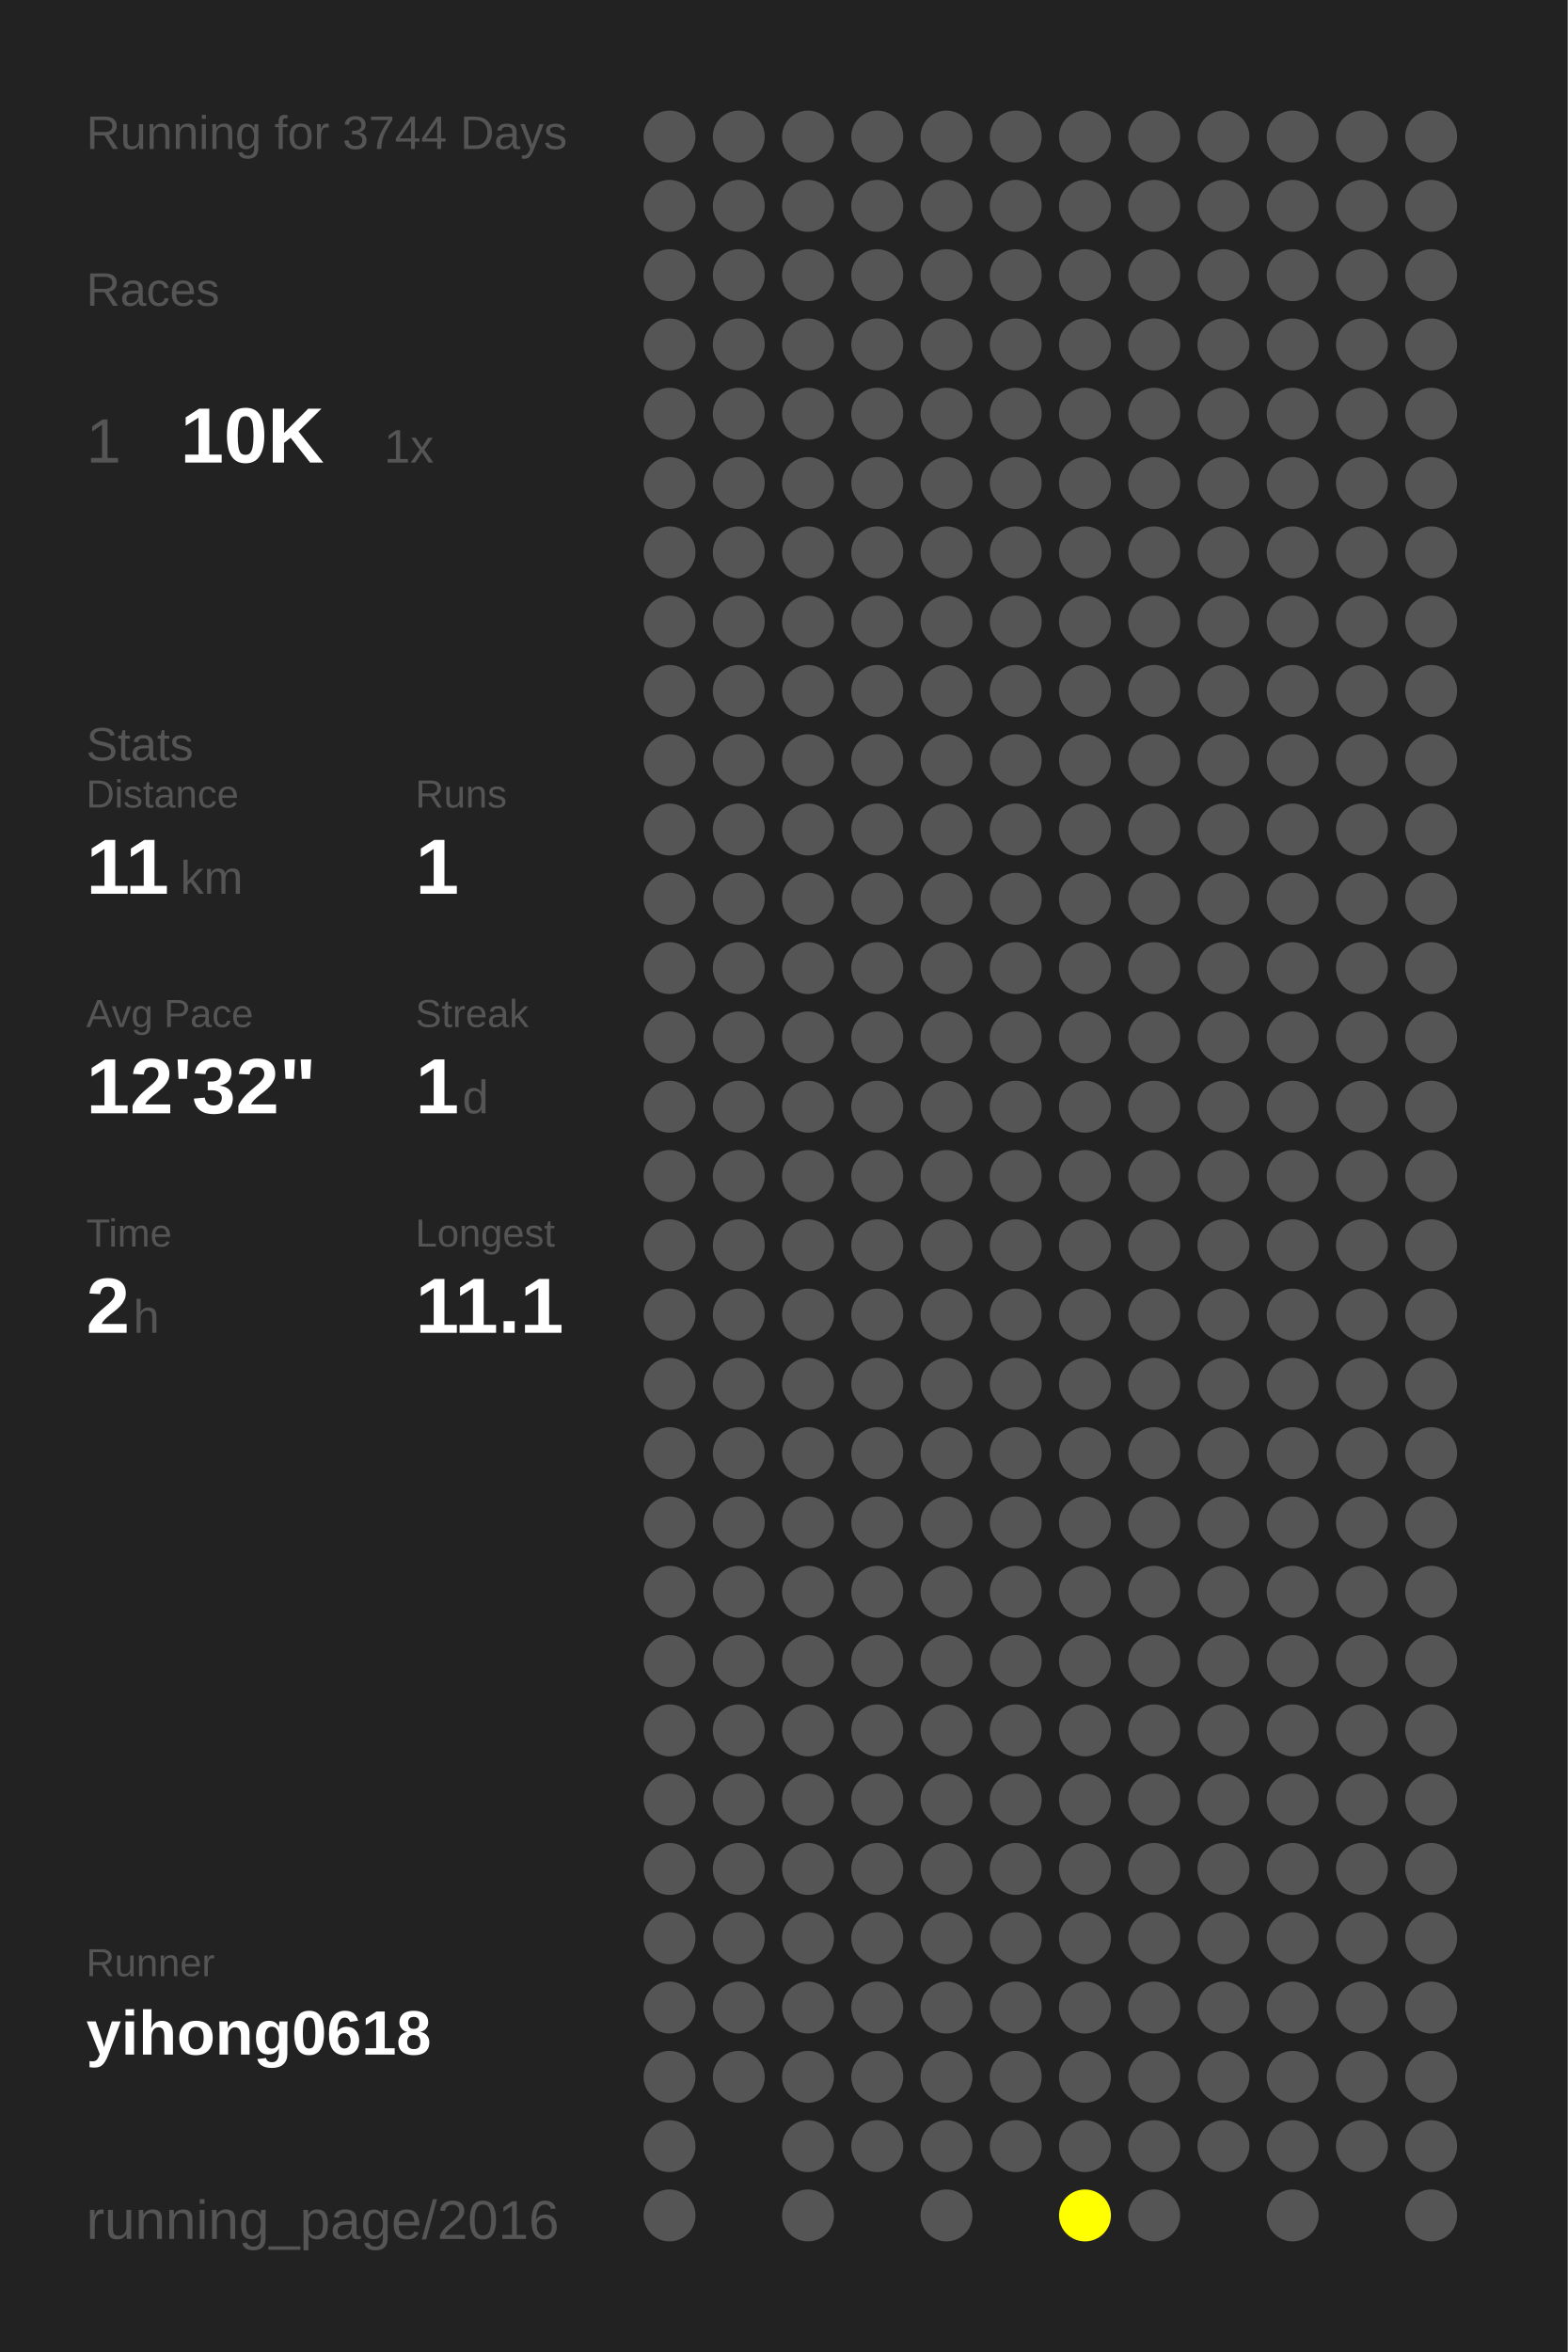
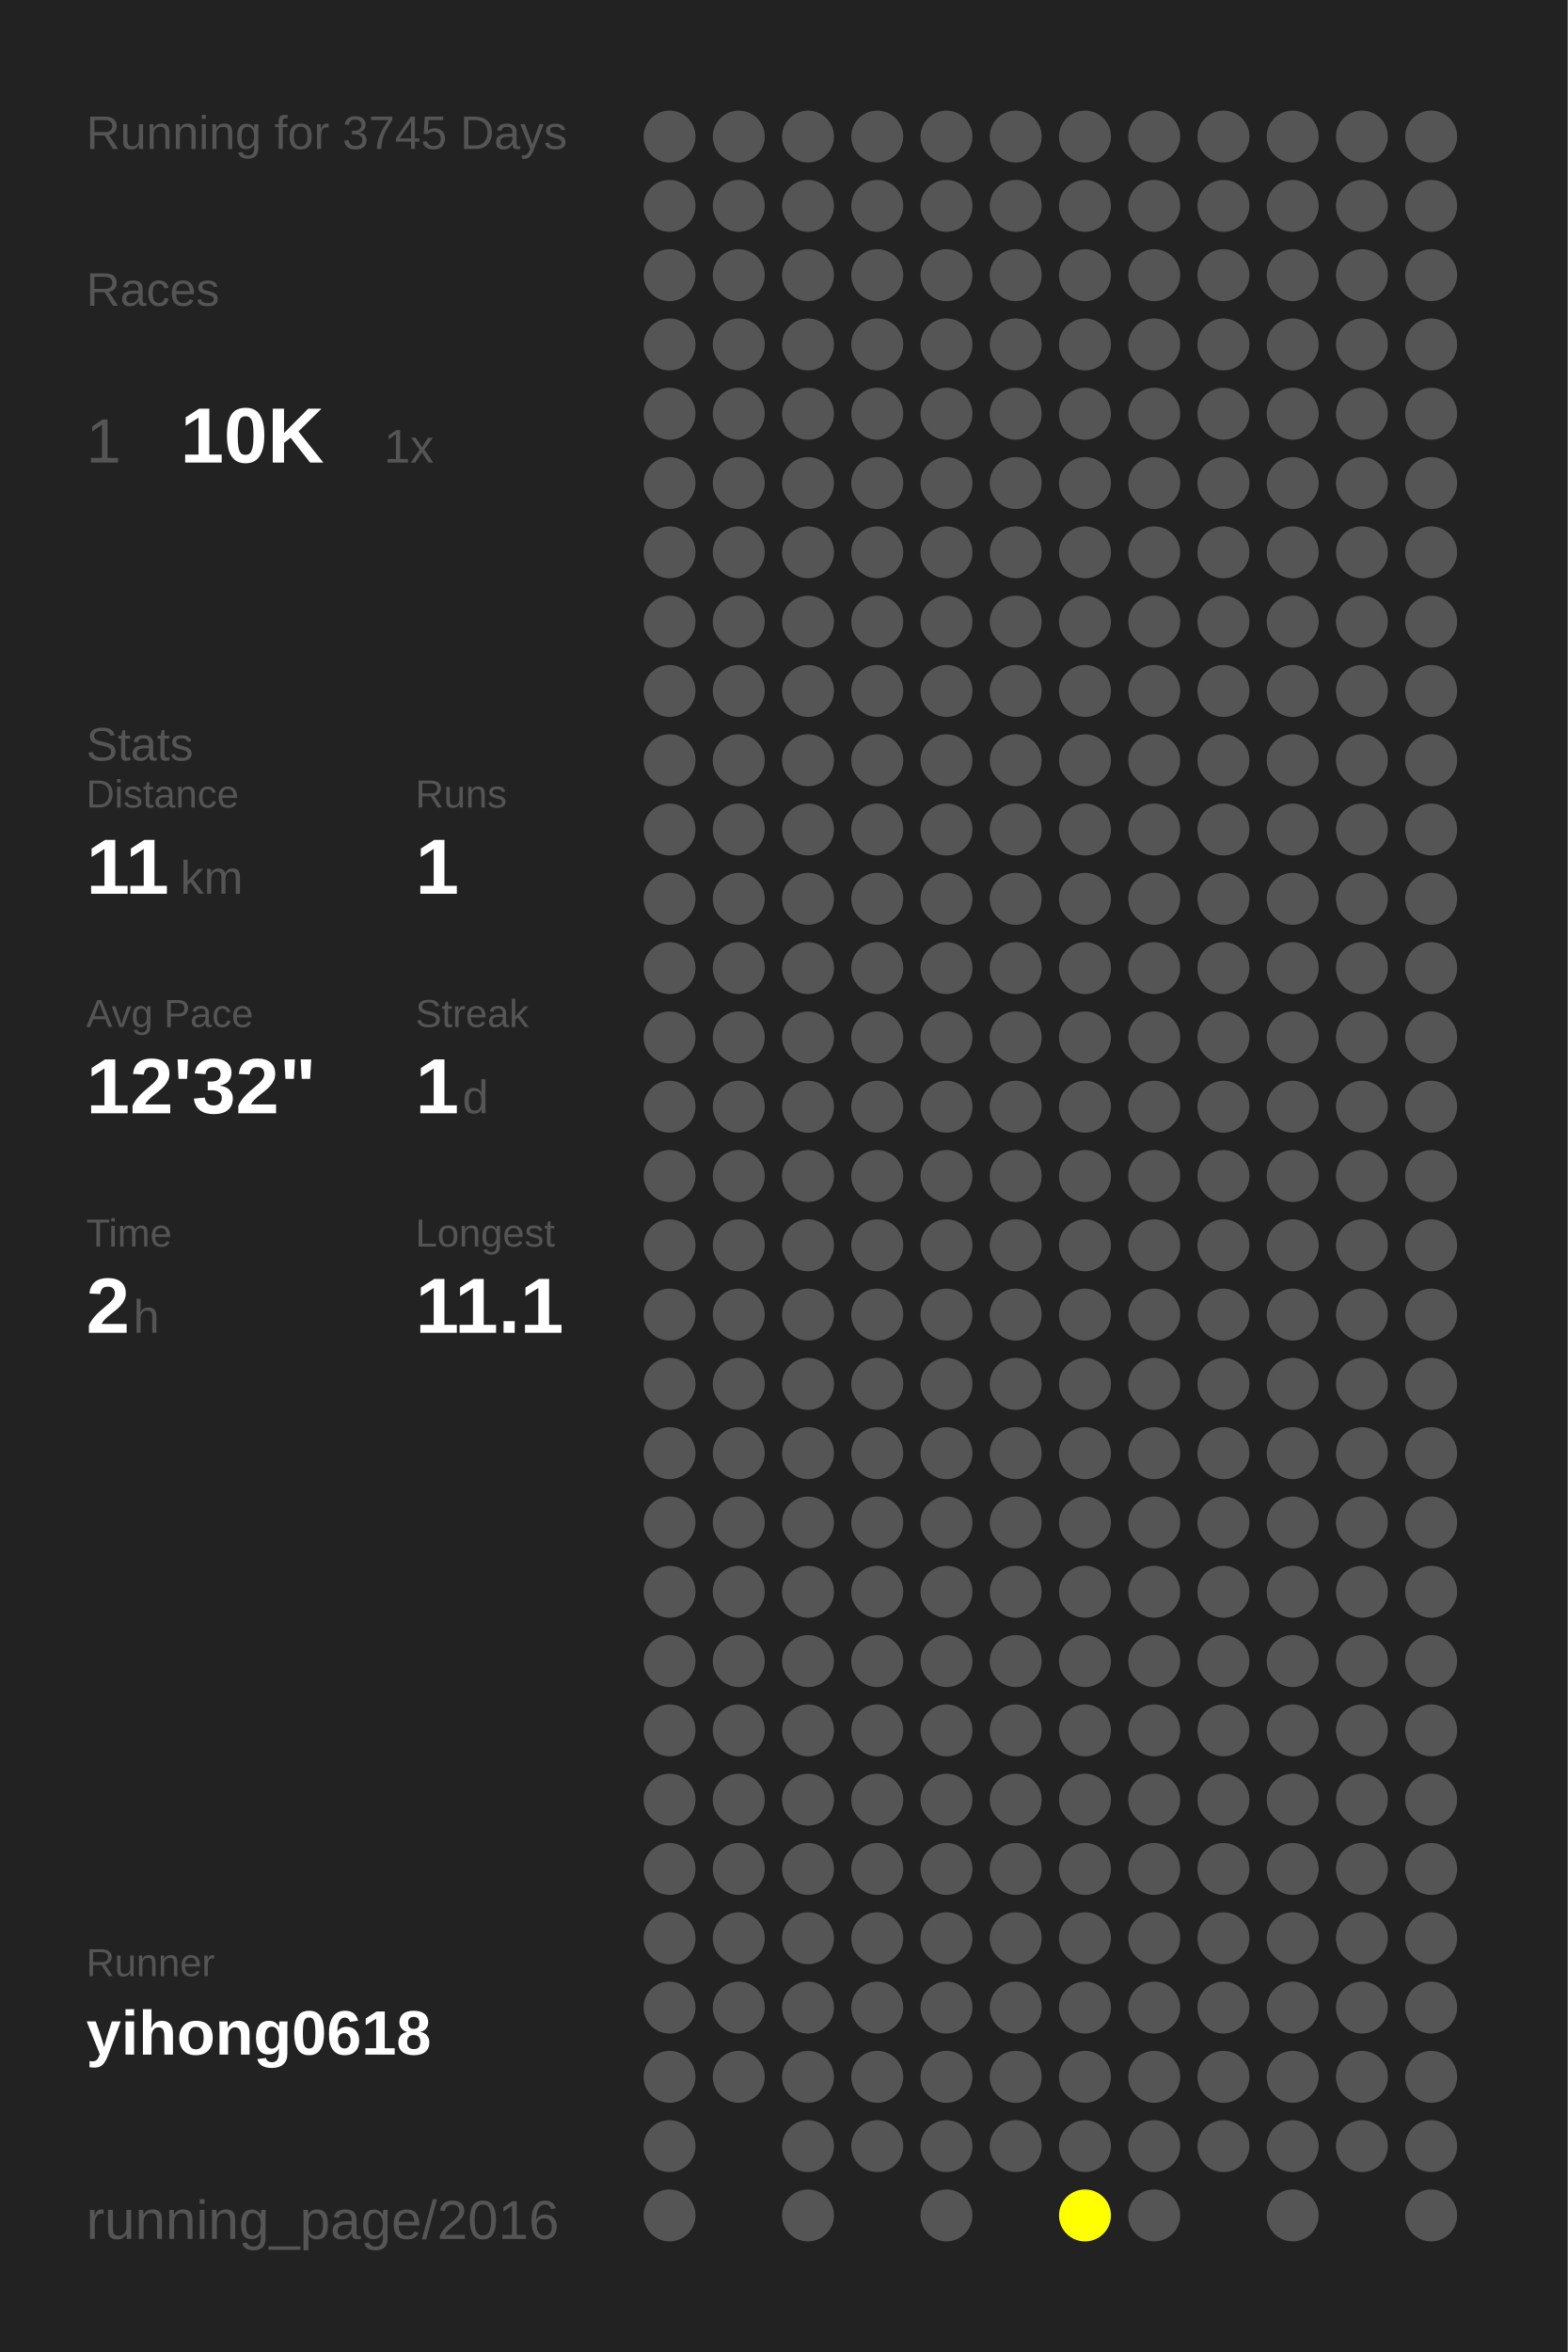
<svg xmlns="http://www.w3.org/2000/svg" baseProfile="full" height="300mm" version="1.1" viewBox="0,0,200,300" width="200mm">
  <defs />
  <rect fill="#222222" height="300" width="200" x="0" y="0" />
-   <text fill="#555555" style="font-size:6px; font-family:Arial;" x="11" y="19">Running for 3744 Days</text>
+   <text fill="#555555" style="font-size:6px; font-family:Arial;" x="11" y="19">Running for 3745 Days</text>
  <text fill="#555555" style="font-size:6px; font-family:Arial;" x="11" y="39">Races</text>
  <text fill="#555555" style="font-size:8px; font-family:Arial;" x="11" y="59">1</text>
  <text fill="#FFFFFF" style="font-size:10px; font-family:Arial; font-weight:bold;" x="23" y="59">10K</text>
  <text fill="#555555" style="font-size:6px; font-family:Arial;" x="49" y="59">1x</text>
  <text fill="#555555" style="font-size:6px; font-family:Arial;" x="11" y="97">Stats</text>
  <text fill="#555555" style="font-size:5px; font-family:Arial;" x="11" y="103">Distance</text>
  <text fill="#FFFFFF" style="font-size:10px; font-family:Arial; font-weight:bold;" x="11" y="114">11</text>
  <text fill="#555555" style="font-size:6px; font-family:Arial;" x="23" y="114">km</text>
  <text fill="#555555" style="font-size:5px; font-family:Arial;" x="53" y="103">Runs</text>
  <text fill="#FFFFFF" style="font-size:10px; font-family:Arial; font-weight:bold;" x="53" y="114">1</text>
  <text fill="#555555" style="font-size:5px; font-family:Arial;" x="11" y="131">Avg Pace</text>
  <text fill="#FFFFFF" style="font-size:10px; font-family:Arial; font-weight:bold;" x="11" y="142">12'32"</text>
  <text fill="#555555" style="font-size:5px; font-family:Arial;" x="53" y="131">Streak</text>
  <text fill="#FFFFFF" style="font-size:10px; font-family:Arial; font-weight:bold;" x="53" y="142">1</text>
  <text fill="#555555" style="font-size:6px; font-family:Arial;" x="59" y="142">d</text>
  <text fill="#555555" style="font-size:5px; font-family:Arial;" x="11" y="159">Time</text>
  <text fill="#FFFFFF" style="font-size:10px; font-family:Arial; font-weight:bold;" x="11" y="170">2</text>
  <text fill="#555555" style="font-size:6px; font-family:Arial;" x="17" y="170">h</text>
  <text fill="#555555" style="font-size:5px; font-family:Arial;" x="53" y="159">Longest</text>
  <text fill="#FFFFFF" style="font-size:10px; font-family:Arial; font-weight:bold;" x="53" y="170">11.1</text>
  <text fill="#555555" style="font-size:5px; font-family:Arial;" x="11" y="252.065">Runner</text>
  <text fill="#FFFFFF" style="font-size:8px; font-family:Arial; font-weight:bold;" x="11" y="262.065">yihong0618</text>
  <text fill="#555555" style="font-size:7px; font-family:Arial;" x="11" y="285.581">running_page/2016</text>
  <circle cx="85.417" cy="17.419" fill="#555555" r="3.312" />
  <circle cx="85.417" cy="26.258" fill="#555555" r="3.312" />
  <circle cx="85.417" cy="35.097" fill="#555555" r="3.312" />
  <circle cx="85.417" cy="43.935" fill="#555555" r="3.312" />
  <circle cx="85.417" cy="52.774" fill="#555555" r="3.312" />
  <circle cx="85.417" cy="61.613" fill="#555555" r="3.312" />
  <circle cx="85.417" cy="70.452" fill="#555555" r="3.312" />
  <circle cx="85.417" cy="79.29" fill="#555555" r="3.312" />
  <circle cx="85.417" cy="88.129" fill="#555555" r="3.312" />
  <circle cx="85.417" cy="96.968" fill="#555555" r="3.312" />
  <circle cx="85.417" cy="105.806" fill="#555555" r="3.312" />
  <circle cx="85.417" cy="114.645" fill="#555555" r="3.312" />
  <circle cx="85.417" cy="123.484" fill="#555555" r="3.312" />
  <circle cx="85.417" cy="132.323" fill="#555555" r="3.312" />
  <circle cx="85.417" cy="141.161" fill="#555555" r="3.312" />
  <circle cx="85.417" cy="150" fill="#555555" r="3.312" />
  <circle cx="85.417" cy="158.839" fill="#555555" r="3.312" />
  <circle cx="85.417" cy="167.677" fill="#555555" r="3.312" />
  <circle cx="85.417" cy="176.516" fill="#555555" r="3.312" />
  <circle cx="85.417" cy="185.355" fill="#555555" r="3.312" />
  <circle cx="85.417" cy="194.194" fill="#555555" r="3.312" />
  <circle cx="85.417" cy="203.032" fill="#555555" r="3.312" />
  <circle cx="85.417" cy="211.871" fill="#555555" r="3.312" />
  <circle cx="85.417" cy="220.71" fill="#555555" r="3.312" />
  <circle cx="85.417" cy="229.548" fill="#555555" r="3.312" />
  <circle cx="85.417" cy="238.387" fill="#555555" r="3.312" />
  <circle cx="85.417" cy="247.226" fill="#555555" r="3.312" />
  <circle cx="85.417" cy="256.065" fill="#555555" r="3.312" />
  <circle cx="85.417" cy="264.903" fill="#555555" r="3.312" />
  <circle cx="85.417" cy="273.742" fill="#555555" r="3.312" />
  <circle cx="85.417" cy="282.581" fill="#555555" r="3.312" />
  <circle cx="94.25" cy="17.419" fill="#555555" r="3.312" />
  <circle cx="94.25" cy="26.258" fill="#555555" r="3.312" />
  <circle cx="94.25" cy="35.097" fill="#555555" r="3.312" />
  <circle cx="94.25" cy="43.935" fill="#555555" r="3.312" />
  <circle cx="94.25" cy="52.774" fill="#555555" r="3.312" />
  <circle cx="94.25" cy="61.613" fill="#555555" r="3.312" />
  <circle cx="94.25" cy="70.452" fill="#555555" r="3.312" />
  <circle cx="94.25" cy="79.29" fill="#555555" r="3.312" />
  <circle cx="94.25" cy="88.129" fill="#555555" r="3.312" />
  <circle cx="94.25" cy="96.968" fill="#555555" r="3.312" />
  <circle cx="94.25" cy="105.806" fill="#555555" r="3.312" />
  <circle cx="94.25" cy="114.645" fill="#555555" r="3.312" />
  <circle cx="94.25" cy="123.484" fill="#555555" r="3.312" />
  <circle cx="94.25" cy="132.323" fill="#555555" r="3.312" />
  <circle cx="94.25" cy="141.161" fill="#555555" r="3.312" />
  <circle cx="94.25" cy="150" fill="#555555" r="3.312" />
  <circle cx="94.25" cy="158.839" fill="#555555" r="3.312" />
  <circle cx="94.25" cy="167.677" fill="#555555" r="3.312" />
  <circle cx="94.25" cy="176.516" fill="#555555" r="3.312" />
  <circle cx="94.25" cy="185.355" fill="#555555" r="3.312" />
  <circle cx="94.25" cy="194.194" fill="#555555" r="3.312" />
  <circle cx="94.25" cy="203.032" fill="#555555" r="3.312" />
  <circle cx="94.25" cy="211.871" fill="#555555" r="3.312" />
  <circle cx="94.25" cy="220.71" fill="#555555" r="3.312" />
  <circle cx="94.25" cy="229.548" fill="#555555" r="3.312" />
  <circle cx="94.25" cy="238.387" fill="#555555" r="3.312" />
  <circle cx="94.25" cy="247.226" fill="#555555" r="3.312" />
  <circle cx="94.25" cy="256.065" fill="#555555" r="3.312" />
  <circle cx="94.25" cy="264.903" fill="#555555" r="3.312" />
  <circle cx="103.083" cy="17.419" fill="#555555" r="3.312" />
  <circle cx="103.083" cy="26.258" fill="#555555" r="3.312" />
  <circle cx="103.083" cy="35.097" fill="#555555" r="3.312" />
  <circle cx="103.083" cy="43.935" fill="#555555" r="3.312" />
  <circle cx="103.083" cy="52.774" fill="#555555" r="3.312" />
  <circle cx="103.083" cy="61.613" fill="#555555" r="3.312" />
  <circle cx="103.083" cy="70.452" fill="#555555" r="3.312" />
  <circle cx="103.083" cy="79.29" fill="#555555" r="3.312" />
  <circle cx="103.083" cy="88.129" fill="#555555" r="3.312" />
  <circle cx="103.083" cy="96.968" fill="#555555" r="3.312" />
  <circle cx="103.083" cy="105.806" fill="#555555" r="3.312" />
  <circle cx="103.083" cy="114.645" fill="#555555" r="3.312" />
  <circle cx="103.083" cy="123.484" fill="#555555" r="3.312" />
  <circle cx="103.083" cy="132.323" fill="#555555" r="3.312" />
  <circle cx="103.083" cy="141.161" fill="#555555" r="3.312" />
  <circle cx="103.083" cy="150" fill="#555555" r="3.312" />
  <circle cx="103.083" cy="158.839" fill="#555555" r="3.312" />
  <circle cx="103.083" cy="167.677" fill="#555555" r="3.312" />
  <circle cx="103.083" cy="176.516" fill="#555555" r="3.312" />
  <circle cx="103.083" cy="185.355" fill="#555555" r="3.312" />
  <circle cx="103.083" cy="194.194" fill="#555555" r="3.312" />
  <circle cx="103.083" cy="203.032" fill="#555555" r="3.312" />
  <circle cx="103.083" cy="211.871" fill="#555555" r="3.312" />
  <circle cx="103.083" cy="220.71" fill="#555555" r="3.312" />
  <circle cx="103.083" cy="229.548" fill="#555555" r="3.312" />
  <circle cx="103.083" cy="238.387" fill="#555555" r="3.312" />
  <circle cx="103.083" cy="247.226" fill="#555555" r="3.312" />
  <circle cx="103.083" cy="256.065" fill="#555555" r="3.312" />
  <circle cx="103.083" cy="264.903" fill="#555555" r="3.312" />
  <circle cx="103.083" cy="273.742" fill="#555555" r="3.312" />
  <circle cx="103.083" cy="282.581" fill="#555555" r="3.312" />
  <circle cx="111.917" cy="17.419" fill="#555555" r="3.312" />
  <circle cx="111.917" cy="26.258" fill="#555555" r="3.312" />
  <circle cx="111.917" cy="35.097" fill="#555555" r="3.312" />
  <circle cx="111.917" cy="43.935" fill="#555555" r="3.312" />
  <circle cx="111.917" cy="52.774" fill="#555555" r="3.312" />
  <circle cx="111.917" cy="61.613" fill="#555555" r="3.312" />
  <circle cx="111.917" cy="70.452" fill="#555555" r="3.312" />
  <circle cx="111.917" cy="79.29" fill="#555555" r="3.312" />
  <circle cx="111.917" cy="88.129" fill="#555555" r="3.312" />
  <circle cx="111.917" cy="96.968" fill="#555555" r="3.312" />
  <circle cx="111.917" cy="105.806" fill="#555555" r="3.312" />
  <circle cx="111.917" cy="114.645" fill="#555555" r="3.312" />
  <circle cx="111.917" cy="123.484" fill="#555555" r="3.312" />
  <circle cx="111.917" cy="132.323" fill="#555555" r="3.312" />
  <circle cx="111.917" cy="141.161" fill="#555555" r="3.312" />
  <circle cx="111.917" cy="150" fill="#555555" r="3.312" />
  <circle cx="111.917" cy="158.839" fill="#555555" r="3.312" />
  <circle cx="111.917" cy="167.677" fill="#555555" r="3.312" />
  <circle cx="111.917" cy="176.516" fill="#555555" r="3.312" />
  <circle cx="111.917" cy="185.355" fill="#555555" r="3.312" />
  <circle cx="111.917" cy="194.194" fill="#555555" r="3.312" />
  <circle cx="111.917" cy="203.032" fill="#555555" r="3.312" />
  <circle cx="111.917" cy="211.871" fill="#555555" r="3.312" />
  <circle cx="111.917" cy="220.71" fill="#555555" r="3.312" />
  <circle cx="111.917" cy="229.548" fill="#555555" r="3.312" />
  <circle cx="111.917" cy="238.387" fill="#555555" r="3.312" />
  <circle cx="111.917" cy="247.226" fill="#555555" r="3.312" />
  <circle cx="111.917" cy="256.065" fill="#555555" r="3.312" />
  <circle cx="111.917" cy="264.903" fill="#555555" r="3.312" />
  <circle cx="111.917" cy="273.742" fill="#555555" r="3.312" />
  <circle cx="120.75" cy="17.419" fill="#555555" r="3.312" />
  <circle cx="120.75" cy="26.258" fill="#555555" r="3.312" />
  <circle cx="120.75" cy="35.097" fill="#555555" r="3.312" />
  <circle cx="120.75" cy="43.935" fill="#555555" r="3.312" />
  <circle cx="120.75" cy="52.774" fill="#555555" r="3.312" />
  <circle cx="120.75" cy="61.613" fill="#555555" r="3.312" />
  <circle cx="120.75" cy="70.452" fill="#555555" r="3.312" />
  <circle cx="120.75" cy="79.29" fill="#555555" r="3.312" />
  <circle cx="120.75" cy="88.129" fill="#555555" r="3.312" />
  <circle cx="120.75" cy="96.968" fill="#555555" r="3.312" />
  <circle cx="120.75" cy="105.806" fill="#555555" r="3.312" />
  <circle cx="120.75" cy="114.645" fill="#555555" r="3.312" />
  <circle cx="120.75" cy="123.484" fill="#555555" r="3.312" />
  <circle cx="120.75" cy="132.323" fill="#555555" r="3.312" />
  <circle cx="120.75" cy="141.161" fill="#555555" r="3.312" />
  <circle cx="120.75" cy="150" fill="#555555" r="3.312" />
  <circle cx="120.75" cy="158.839" fill="#555555" r="3.312" />
  <circle cx="120.75" cy="167.677" fill="#555555" r="3.312" />
  <circle cx="120.75" cy="176.516" fill="#555555" r="3.312" />
  <circle cx="120.75" cy="185.355" fill="#555555" r="3.312" />
  <circle cx="120.75" cy="194.194" fill="#555555" r="3.312" />
  <circle cx="120.75" cy="203.032" fill="#555555" r="3.312" />
  <circle cx="120.75" cy="211.871" fill="#555555" r="3.312" />
  <circle cx="120.75" cy="220.71" fill="#555555" r="3.312" />
  <circle cx="120.75" cy="229.548" fill="#555555" r="3.312" />
  <circle cx="120.75" cy="238.387" fill="#555555" r="3.312" />
  <circle cx="120.75" cy="247.226" fill="#555555" r="3.312" />
  <circle cx="120.75" cy="256.065" fill="#555555" r="3.312" />
  <circle cx="120.75" cy="264.903" fill="#555555" r="3.312" />
  <circle cx="120.75" cy="273.742" fill="#555555" r="3.312" />
  <circle cx="120.75" cy="282.581" fill="#555555" r="3.312" />
  <circle cx="129.583" cy="17.419" fill="#555555" r="3.312" />
  <circle cx="129.583" cy="26.258" fill="#555555" r="3.312" />
  <circle cx="129.583" cy="35.097" fill="#555555" r="3.312" />
  <circle cx="129.583" cy="43.935" fill="#555555" r="3.312" />
  <circle cx="129.583" cy="52.774" fill="#555555" r="3.312" />
  <circle cx="129.583" cy="61.613" fill="#555555" r="3.312" />
  <circle cx="129.583" cy="70.452" fill="#555555" r="3.312" />
  <circle cx="129.583" cy="79.29" fill="#555555" r="3.312" />
  <circle cx="129.583" cy="88.129" fill="#555555" r="3.312" />
  <circle cx="129.583" cy="96.968" fill="#555555" r="3.312" />
  <circle cx="129.583" cy="105.806" fill="#555555" r="3.312" />
  <circle cx="129.583" cy="114.645" fill="#555555" r="3.312" />
  <circle cx="129.583" cy="123.484" fill="#555555" r="3.312" />
  <circle cx="129.583" cy="132.323" fill="#555555" r="3.312" />
  <circle cx="129.583" cy="141.161" fill="#555555" r="3.312" />
  <circle cx="129.583" cy="150" fill="#555555" r="3.312" />
  <circle cx="129.583" cy="158.839" fill="#555555" r="3.312" />
  <circle cx="129.583" cy="167.677" fill="#555555" r="3.312" />
  <circle cx="129.583" cy="176.516" fill="#555555" r="3.312" />
  <circle cx="129.583" cy="185.355" fill="#555555" r="3.312" />
  <circle cx="129.583" cy="194.194" fill="#555555" r="3.312" />
  <circle cx="129.583" cy="203.032" fill="#555555" r="3.312" />
  <circle cx="129.583" cy="211.871" fill="#555555" r="3.312" />
  <circle cx="129.583" cy="220.71" fill="#555555" r="3.312" />
  <circle cx="129.583" cy="229.548" fill="#555555" r="3.312" />
  <circle cx="129.583" cy="238.387" fill="#555555" r="3.312" />
  <circle cx="129.583" cy="247.226" fill="#555555" r="3.312" />
  <circle cx="129.583" cy="256.065" fill="#555555" r="3.312" />
  <circle cx="129.583" cy="264.903" fill="#555555" r="3.312" />
  <circle cx="129.583" cy="273.742" fill="#555555" r="3.312" />
  <circle cx="138.417" cy="17.419" fill="#555555" r="3.312" />
  <circle cx="138.417" cy="26.258" fill="#555555" r="3.312" />
  <circle cx="138.417" cy="35.097" fill="#555555" r="3.312" />
  <circle cx="138.417" cy="43.935" fill="#555555" r="3.312" />
  <circle cx="138.417" cy="52.774" fill="#555555" r="3.312" />
  <circle cx="138.417" cy="61.613" fill="#555555" r="3.312" />
  <circle cx="138.417" cy="70.452" fill="#555555" r="3.312" />
  <circle cx="138.417" cy="79.29" fill="#555555" r="3.312" />
  <circle cx="138.417" cy="88.129" fill="#555555" r="3.312" />
  <circle cx="138.417" cy="96.968" fill="#555555" r="3.312" />
  <circle cx="138.417" cy="105.806" fill="#555555" r="3.312" />
  <circle cx="138.417" cy="114.645" fill="#555555" r="3.312" />
  <circle cx="138.417" cy="123.484" fill="#555555" r="3.312" />
  <circle cx="138.417" cy="132.323" fill="#555555" r="3.312" />
  <circle cx="138.417" cy="141.161" fill="#555555" r="3.312" />
  <circle cx="138.417" cy="150" fill="#555555" r="3.312" />
  <circle cx="138.417" cy="158.839" fill="#555555" r="3.312" />
  <circle cx="138.417" cy="167.677" fill="#555555" r="3.312" />
  <circle cx="138.417" cy="176.516" fill="#555555" r="3.312" />
  <circle cx="138.417" cy="185.355" fill="#555555" r="3.312" />
  <circle cx="138.417" cy="194.194" fill="#555555" r="3.312" />
  <circle cx="138.417" cy="203.032" fill="#555555" r="3.312" />
  <circle cx="138.417" cy="211.871" fill="#555555" r="3.312" />
  <circle cx="138.417" cy="220.71" fill="#555555" r="3.312" />
  <circle cx="138.417" cy="229.548" fill="#555555" r="3.312" />
  <circle cx="138.417" cy="238.387" fill="#555555" r="3.312" />
  <circle cx="138.417" cy="247.226" fill="#555555" r="3.312" />
  <circle cx="138.417" cy="256.065" fill="#555555" r="3.312" />
  <circle cx="138.417" cy="264.903" fill="#555555" r="3.312" />
  <circle cx="138.417" cy="273.742" fill="#555555" r="3.312" />
  <circle cx="138.417" cy="282.581" fill="#FFFF00" r="3.312" />
  <circle cx="147.25" cy="17.419" fill="#555555" r="3.312" />
  <circle cx="147.25" cy="26.258" fill="#555555" r="3.312" />
  <circle cx="147.25" cy="35.097" fill="#555555" r="3.312" />
  <circle cx="147.25" cy="43.935" fill="#555555" r="3.312" />
  <circle cx="147.25" cy="52.774" fill="#555555" r="3.312" />
  <circle cx="147.25" cy="61.613" fill="#555555" r="3.312" />
  <circle cx="147.25" cy="70.452" fill="#555555" r="3.312" />
  <circle cx="147.25" cy="79.29" fill="#555555" r="3.312" />
  <circle cx="147.25" cy="88.129" fill="#555555" r="3.312" />
  <circle cx="147.25" cy="96.968" fill="#555555" r="3.312" />
  <circle cx="147.25" cy="105.806" fill="#555555" r="3.312" />
  <circle cx="147.25" cy="114.645" fill="#555555" r="3.312" />
  <circle cx="147.25" cy="123.484" fill="#555555" r="3.312" />
  <circle cx="147.25" cy="132.323" fill="#555555" r="3.312" />
  <circle cx="147.25" cy="141.161" fill="#555555" r="3.312" />
  <circle cx="147.25" cy="150" fill="#555555" r="3.312" />
  <circle cx="147.25" cy="158.839" fill="#555555" r="3.312" />
  <circle cx="147.25" cy="167.677" fill="#555555" r="3.312" />
  <circle cx="147.25" cy="176.516" fill="#555555" r="3.312" />
  <circle cx="147.25" cy="185.355" fill="#555555" r="3.312" />
  <circle cx="147.25" cy="194.194" fill="#555555" r="3.312" />
  <circle cx="147.25" cy="203.032" fill="#555555" r="3.312" />
  <circle cx="147.25" cy="211.871" fill="#555555" r="3.312" />
  <circle cx="147.25" cy="220.71" fill="#555555" r="3.312" />
  <circle cx="147.25" cy="229.548" fill="#555555" r="3.312" />
  <circle cx="147.25" cy="238.387" fill="#555555" r="3.312" />
  <circle cx="147.25" cy="247.226" fill="#555555" r="3.312" />
  <circle cx="147.25" cy="256.065" fill="#555555" r="3.312" />
  <circle cx="147.25" cy="264.903" fill="#555555" r="3.312" />
  <circle cx="147.25" cy="273.742" fill="#555555" r="3.312" />
  <circle cx="147.25" cy="282.581" fill="#555555" r="3.312" />
  <circle cx="156.083" cy="17.419" fill="#555555" r="3.312" />
  <circle cx="156.083" cy="26.258" fill="#555555" r="3.312" />
  <circle cx="156.083" cy="35.097" fill="#555555" r="3.312" />
  <circle cx="156.083" cy="43.935" fill="#555555" r="3.312" />
  <circle cx="156.083" cy="52.774" fill="#555555" r="3.312" />
  <circle cx="156.083" cy="61.613" fill="#555555" r="3.312" />
  <circle cx="156.083" cy="70.452" fill="#555555" r="3.312" />
  <circle cx="156.083" cy="79.29" fill="#555555" r="3.312" />
  <circle cx="156.083" cy="88.129" fill="#555555" r="3.312" />
  <circle cx="156.083" cy="96.968" fill="#555555" r="3.312" />
  <circle cx="156.083" cy="105.806" fill="#555555" r="3.312" />
  <circle cx="156.083" cy="114.645" fill="#555555" r="3.312" />
  <circle cx="156.083" cy="123.484" fill="#555555" r="3.312" />
  <circle cx="156.083" cy="132.323" fill="#555555" r="3.312" />
  <circle cx="156.083" cy="141.161" fill="#555555" r="3.312" />
  <circle cx="156.083" cy="150" fill="#555555" r="3.312" />
  <circle cx="156.083" cy="158.839" fill="#555555" r="3.312" />
  <circle cx="156.083" cy="167.677" fill="#555555" r="3.312" />
  <circle cx="156.083" cy="176.516" fill="#555555" r="3.312" />
  <circle cx="156.083" cy="185.355" fill="#555555" r="3.312" />
  <circle cx="156.083" cy="194.194" fill="#555555" r="3.312" />
  <circle cx="156.083" cy="203.032" fill="#555555" r="3.312" />
  <circle cx="156.083" cy="211.871" fill="#555555" r="3.312" />
  <circle cx="156.083" cy="220.71" fill="#555555" r="3.312" />
  <circle cx="156.083" cy="229.548" fill="#555555" r="3.312" />
  <circle cx="156.083" cy="238.387" fill="#555555" r="3.312" />
  <circle cx="156.083" cy="247.226" fill="#555555" r="3.312" />
  <circle cx="156.083" cy="256.065" fill="#555555" r="3.312" />
  <circle cx="156.083" cy="264.903" fill="#555555" r="3.312" />
  <circle cx="156.083" cy="273.742" fill="#555555" r="3.312" />
  <circle cx="164.917" cy="17.419" fill="#555555" r="3.312" />
  <circle cx="164.917" cy="26.258" fill="#555555" r="3.312" />
  <circle cx="164.917" cy="35.097" fill="#555555" r="3.312" />
  <circle cx="164.917" cy="43.935" fill="#555555" r="3.312" />
  <circle cx="164.917" cy="52.774" fill="#555555" r="3.312" />
  <circle cx="164.917" cy="61.613" fill="#555555" r="3.312" />
  <circle cx="164.917" cy="70.452" fill="#555555" r="3.312" />
  <circle cx="164.917" cy="79.29" fill="#555555" r="3.312" />
  <circle cx="164.917" cy="88.129" fill="#555555" r="3.312" />
  <circle cx="164.917" cy="96.968" fill="#555555" r="3.312" />
  <circle cx="164.917" cy="105.806" fill="#555555" r="3.312" />
  <circle cx="164.917" cy="114.645" fill="#555555" r="3.312" />
  <circle cx="164.917" cy="123.484" fill="#555555" r="3.312" />
  <circle cx="164.917" cy="132.323" fill="#555555" r="3.312" />
  <circle cx="164.917" cy="141.161" fill="#555555" r="3.312" />
  <circle cx="164.917" cy="150" fill="#555555" r="3.312" />
  <circle cx="164.917" cy="158.839" fill="#555555" r="3.312" />
  <circle cx="164.917" cy="167.677" fill="#555555" r="3.312" />
  <circle cx="164.917" cy="176.516" fill="#555555" r="3.312" />
  <circle cx="164.917" cy="185.355" fill="#555555" r="3.312" />
  <circle cx="164.917" cy="194.194" fill="#555555" r="3.312" />
  <circle cx="164.917" cy="203.032" fill="#555555" r="3.312" />
  <circle cx="164.917" cy="211.871" fill="#555555" r="3.312" />
  <circle cx="164.917" cy="220.71" fill="#555555" r="3.312" />
  <circle cx="164.917" cy="229.548" fill="#555555" r="3.312" />
  <circle cx="164.917" cy="238.387" fill="#555555" r="3.312" />
  <circle cx="164.917" cy="247.226" fill="#555555" r="3.312" />
  <circle cx="164.917" cy="256.065" fill="#555555" r="3.312" />
  <circle cx="164.917" cy="264.903" fill="#555555" r="3.312" />
  <circle cx="164.917" cy="273.742" fill="#555555" r="3.312" />
  <circle cx="164.917" cy="282.581" fill="#555555" r="3.312" />
  <circle cx="173.75" cy="17.419" fill="#555555" r="3.312" />
  <circle cx="173.75" cy="26.258" fill="#555555" r="3.312" />
  <circle cx="173.75" cy="35.097" fill="#555555" r="3.312" />
  <circle cx="173.75" cy="43.935" fill="#555555" r="3.312" />
  <circle cx="173.75" cy="52.774" fill="#555555" r="3.312" />
  <circle cx="173.75" cy="61.613" fill="#555555" r="3.312" />
  <circle cx="173.75" cy="70.452" fill="#555555" r="3.312" />
  <circle cx="173.75" cy="79.29" fill="#555555" r="3.312" />
  <circle cx="173.75" cy="88.129" fill="#555555" r="3.312" />
  <circle cx="173.75" cy="96.968" fill="#555555" r="3.312" />
  <circle cx="173.75" cy="105.806" fill="#555555" r="3.312" />
  <circle cx="173.75" cy="114.645" fill="#555555" r="3.312" />
  <circle cx="173.75" cy="123.484" fill="#555555" r="3.312" />
  <circle cx="173.75" cy="132.323" fill="#555555" r="3.312" />
  <circle cx="173.75" cy="141.161" fill="#555555" r="3.312" />
  <circle cx="173.75" cy="150" fill="#555555" r="3.312" />
  <circle cx="173.75" cy="158.839" fill="#555555" r="3.312" />
  <circle cx="173.75" cy="167.677" fill="#555555" r="3.312" />
  <circle cx="173.75" cy="176.516" fill="#555555" r="3.312" />
  <circle cx="173.75" cy="185.355" fill="#555555" r="3.312" />
  <circle cx="173.75" cy="194.194" fill="#555555" r="3.312" />
  <circle cx="173.75" cy="203.032" fill="#555555" r="3.312" />
  <circle cx="173.75" cy="211.871" fill="#555555" r="3.312" />
  <circle cx="173.75" cy="220.71" fill="#555555" r="3.312" />
  <circle cx="173.75" cy="229.548" fill="#555555" r="3.312" />
  <circle cx="173.75" cy="238.387" fill="#555555" r="3.312" />
  <circle cx="173.75" cy="247.226" fill="#555555" r="3.312" />
  <circle cx="173.75" cy="256.065" fill="#555555" r="3.312" />
  <circle cx="173.75" cy="264.903" fill="#555555" r="3.312" />
  <circle cx="173.75" cy="273.742" fill="#555555" r="3.312" />
  <circle cx="182.583" cy="17.419" fill="#555555" r="3.312" />
  <circle cx="182.583" cy="26.258" fill="#555555" r="3.312" />
  <circle cx="182.583" cy="35.097" fill="#555555" r="3.312" />
  <circle cx="182.583" cy="43.935" fill="#555555" r="3.312" />
  <circle cx="182.583" cy="52.774" fill="#555555" r="3.312" />
  <circle cx="182.583" cy="61.613" fill="#555555" r="3.312" />
  <circle cx="182.583" cy="70.452" fill="#555555" r="3.312" />
  <circle cx="182.583" cy="79.29" fill="#555555" r="3.312" />
  <circle cx="182.583" cy="88.129" fill="#555555" r="3.312" />
  <circle cx="182.583" cy="96.968" fill="#555555" r="3.312" />
  <circle cx="182.583" cy="105.806" fill="#555555" r="3.312" />
  <circle cx="182.583" cy="114.645" fill="#555555" r="3.312" />
  <circle cx="182.583" cy="123.484" fill="#555555" r="3.312" />
  <circle cx="182.583" cy="132.323" fill="#555555" r="3.312" />
  <circle cx="182.583" cy="141.161" fill="#555555" r="3.312" />
  <circle cx="182.583" cy="150" fill="#555555" r="3.312" />
  <circle cx="182.583" cy="158.839" fill="#555555" r="3.312" />
  <circle cx="182.583" cy="167.677" fill="#555555" r="3.312" />
  <circle cx="182.583" cy="176.516" fill="#555555" r="3.312" />
  <circle cx="182.583" cy="185.355" fill="#555555" r="3.312" />
  <circle cx="182.583" cy="194.194" fill="#555555" r="3.312" />
  <circle cx="182.583" cy="203.032" fill="#555555" r="3.312" />
  <circle cx="182.583" cy="211.871" fill="#555555" r="3.312" />
  <circle cx="182.583" cy="220.71" fill="#555555" r="3.312" />
  <circle cx="182.583" cy="229.548" fill="#555555" r="3.312" />
  <circle cx="182.583" cy="238.387" fill="#555555" r="3.312" />
  <circle cx="182.583" cy="247.226" fill="#555555" r="3.312" />
  <circle cx="182.583" cy="256.065" fill="#555555" r="3.312" />
  <circle cx="182.583" cy="264.903" fill="#555555" r="3.312" />
  <circle cx="182.583" cy="273.742" fill="#555555" r="3.312" />
  <circle cx="182.583" cy="282.581" fill="#555555" r="3.312" />
</svg>
